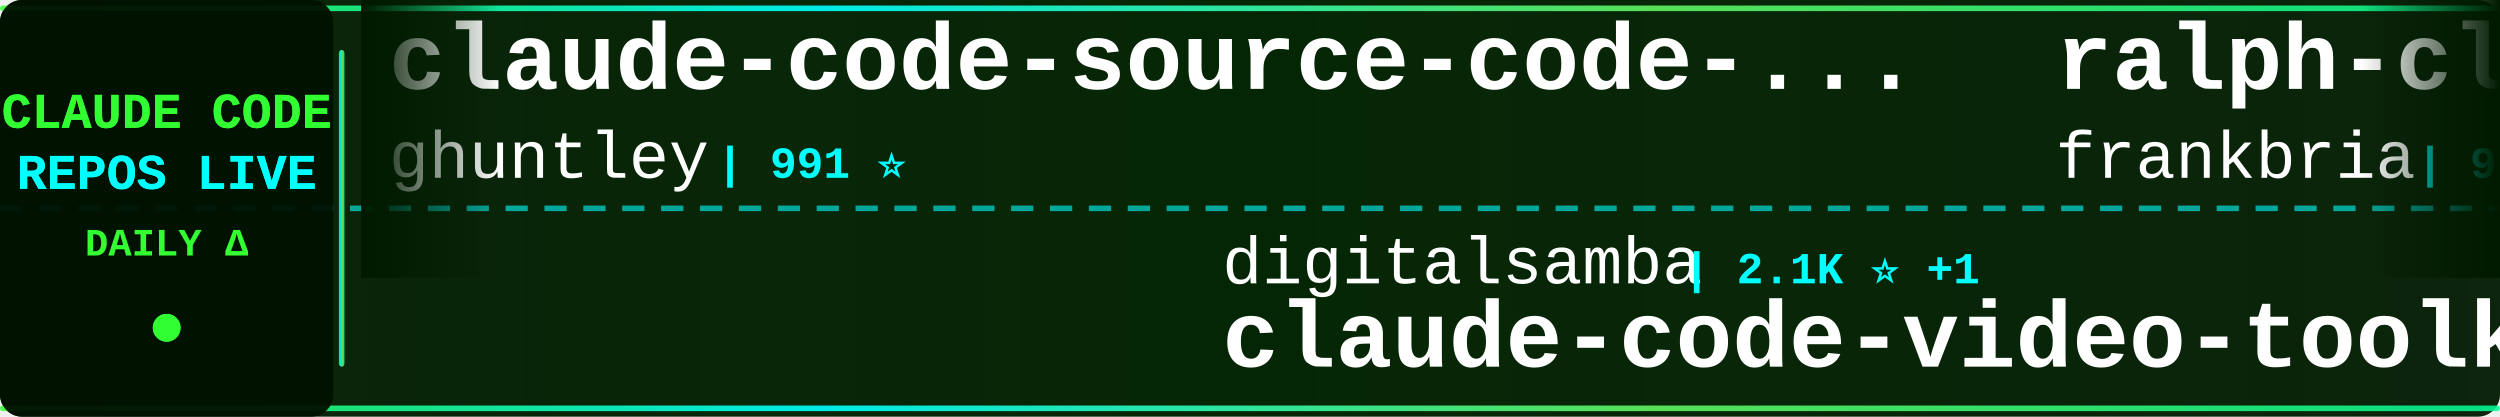
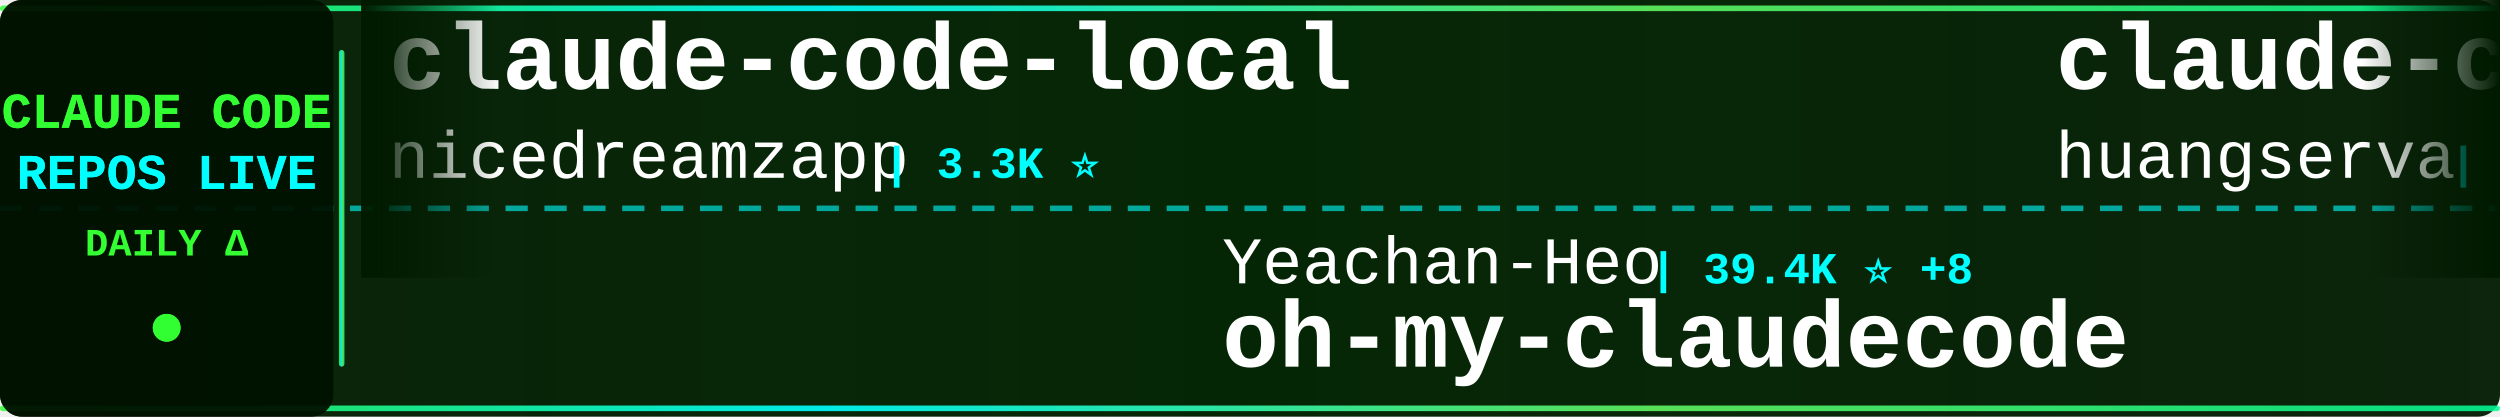
<svg xmlns="http://www.w3.org/2000/svg" width="900" height="150">
  <defs>
    <linearGradient id="tickerBg" x1="0%" y1="0%" x2="100%" y2="0%">
      <stop offset="0%" style="stop-color:#001a00;stop-opacity:0.95" />
      <stop offset="50%" style="stop-color:#002200;stop-opacity:0.98" />
      <stop offset="100%" style="stop-color:#001a00;stop-opacity:0.95" />
    </linearGradient>
    <linearGradient id="borderGrad" x1="0%" y1="0%" x2="100%" y2="0%">
      <stop offset="0%" style="stop-color:#33ff33;stop-opacity:0.85">
        <animate attributeName="stop-opacity" values="0.85;1;0.85" dur="2s" repeatCount="indefinite" />
      </stop>
      <stop offset="33%" style="stop-color:#00ffff;stop-opacity:0.9">
        <animate attributeName="stop-opacity" values="0.9;1;0.9" dur="2.2s" repeatCount="indefinite" />
      </stop>
      <stop offset="66%" style="stop-color:#66ff66;stop-opacity:0.85">
        <animate attributeName="stop-opacity" values="0.85;1;0.85" dur="1.8s" repeatCount="indefinite" />
      </stop>
      <stop offset="100%" style="stop-color:#00ff99;stop-opacity:0.85">
        <animate attributeName="stop-opacity" values="0.85;1;0.85" dur="2s" repeatCount="indefinite" />
      </stop>
    </linearGradient>
    <filter id="textGlow">
      <feGaussianBlur stdDeviation="0.1" result="coloredBlur" />
      <feMerge>
        <feMergeNode in="coloredBlur" />
        <feMergeNode in="SourceGraphic" />
      </feMerge>
    </filter>
    <filter id="metricGlow">
      <feGaussianBlur stdDeviation="0.2" result="coloredBlur" />
      <feMerge>
        <feMergeNode in="coloredBlur" />
        <feMergeNode in="SourceGraphic" />
      </feMerge>
    </filter>
    <linearGradient id="leftFade" x1="0%" y1="0%" x2="100%" y2="0%">
      <stop offset="0%" style="stop-color:#001a00;stop-opacity:1" />
      <stop offset="100%" style="stop-color:#001a00;stop-opacity:0" />
    </linearGradient>
    <linearGradient id="rightFade" x1="0%" y1="0%" x2="100%" y2="0%">
      <stop offset="0%" style="stop-color:#001a00;stop-opacity:0" />
      <stop offset="100%" style="stop-color:#001a00;stop-opacity:1" />
    </linearGradient>
  </defs>
  <rect width="900" height="150" fill="url(#tickerBg)" rx="8" />
  <rect x="0" y="2" width="900" height="2" fill="url(#borderGrad)" rx="1" />
  <rect x="0" y="146" width="900" height="2" fill="url(#borderGrad)" rx="1" />
  <line x1="0" y1="75" x2="900" y2="75" stroke="#00ffff" stroke-width="2" stroke-dasharray="8 6" opacity="0.6" />
  <rect x="0" y="0" width="120" height="150" fill="#001100" opacity="0.95" rx="8" />
  <text x="60" y="46" font-family="'Courier New', monospace" font-size="18" font-weight="bold" fill="#33ff33" text-anchor="middle" filter="url(#textGlow)">
    CLAUDE CODE
  </text>
  <text x="60" y="68" font-family="'Courier New', monospace" font-size="18" font-weight="bold" fill="#00ffff" text-anchor="middle" filter="url(#textGlow)">
    REPOS LIVE
  </text>
  <text x="60" y="92" font-family="'Courier New', monospace" font-size="14" font-weight="bold" fill="#33ff33" text-anchor="middle">
    DAILY Δ
  </text>
  <circle cx="60" cy="118" r="5" fill="#33ff33" filter="url(#metricGlow)">
    <animate attributeName="r" values="4;6;4" dur="1.5s" repeatCount="indefinite" />
    <animate attributeName="opacity" values="0.6;1;0.6" dur="1.5s" repeatCount="indefinite" />
  </circle>
  <rect x="122" y="18" width="2" height="114" fill="url(#borderGrad)" rx="1" />
  <clipPath id="tickerClip">
    <rect x="130" y="0" width="770" height="150" />
  </clipPath>
  <g clip-path="url(#tickerClip)">
    <g id="tickerItems">
      <animateTransform attributeName="transform" attributeType="XML" type="translate" from="0 0" to="-3000 0" dur="54s" repeatCount="indefinite" />
      <g transform="translate(0, 0)">
-         <text x="140" y="32" font-family="'Courier New', monospace" font-size="34" font-weight="bold" fill="#ffffff">claude-code-source-code-...</text>
-         <text x="140" y="64" font-family="'Courier New', monospace" font-size="24" font-weight="normal" fill="#ffffff" opacity="1.0">ghuntley</text>
-         <text x="258" y="64" font-family="'Courier New', monospace" font-size="16" font-weight="bold" fill="#00ffff"> | 991 ⭐</text>
+         <text x="140" y="32" font-family="'Courier New', monospace" font-size="34" font-weight="bold" fill="#ffffff">claude-code-local</text>
+         <text x="140" y="64" font-family="'Courier New', monospace" font-size="24" font-weight="normal" fill="#ffffff" opacity="1.0">nicedreamzapp</text>
+         <text x="318" y="64" font-family="'Courier New', monospace" font-size="16" font-weight="bold" fill="#00ffff"> | 3.3K ⭐</text>
      </g>
      <g transform="translate(300, 0)">
-         <text x="140" y="102" font-family="'Courier New', monospace" font-size="24" font-weight="normal" fill="#ffffff" opacity="1.0">digitalsamba</text>
-         <text x="306" y="102" font-family="'Courier New', monospace" font-size="16" font-weight="bold" fill="#00ffff"> | 2.1K ⭐ +1</text>
-         <text x="140" y="132" font-family="'Courier New', monospace" font-size="34" font-weight="bold" fill="#ffffff">claude-code-video-toolki...</text>
+         <text x="140" y="102" font-family="'Courier New', monospace" font-size="24" font-weight="normal" fill="#ffffff" opacity="1.0">Yeachan-Heo</text>
+         <text x="294" y="102" font-family="'Courier New', monospace" font-size="16" font-weight="bold" fill="#00ffff"> | 39.4K ⭐ +8</text>
+         <text x="140" y="132" font-family="'Courier New', monospace" font-size="34" font-weight="bold" fill="#ffffff">oh-my-claudecode</text>
      </g>
      <g transform="translate(600, 0)">
-         <text x="140" y="32" font-family="'Courier New', monospace" font-size="34" font-weight="bold" fill="#ffffff">ralph-claude-code</text>
-         <text x="140" y="64" font-family="'Courier New', monospace" font-size="24" font-weight="normal" fill="#ffffff" opacity="1.0">frankbria</text>
-         <text x="270" y="64" font-family="'Courier New', monospace" font-size="16" font-weight="bold" fill="#00ffff"> | 9.6K ⭐</text>
+         <text x="140" y="32" font-family="'Courier New', monospace" font-size="34" font-weight="bold" fill="#ffffff">claude-code-cli</text>
+         <text x="140" y="64" font-family="'Courier New', monospace" font-size="24" font-weight="normal" fill="#ffffff" opacity="1.0">huangserva</text>
+         <text x="282" y="64" font-family="'Courier New', monospace" font-size="16" font-weight="bold" fill="#00ffff"> | 630 ⭐</text>
      </g>
      <g transform="translate(900, 0)">
-         <text x="140" y="102" font-family="'Courier New', monospace" font-size="24" font-weight="normal" fill="#ffffff" opacity="1.0">xu-xiang</text>
-         <text x="258" y="102" font-family="'Courier New', monospace" font-size="16" font-weight="bold" fill="#00ffff"> | 2.0K ⭐ +1</text>
-         <text x="140" y="132" font-family="'Courier New', monospace" font-size="34" font-weight="bold" fill="#ffffff">everything-claude-code-z...</text>
-       </g>
-       <g transform="translate(1200, 0)">
-         <text x="140" y="32" font-family="'Courier New', monospace" font-size="34" font-weight="bold" fill="#ffffff">claude-code-rev</text>
-         <text x="140" y="64" font-family="'Courier New', monospace" font-size="24" font-weight="normal" fill="#ffffff" opacity="1.0">oboard</text>
-         <text x="234" y="64" font-family="'Courier New', monospace" font-size="16" font-weight="bold" fill="#00ffff"> | 3.3K ⭐</text>
-       </g>
-       <g transform="translate(1500, 0)">
        <text x="140" y="102" font-family="'Courier New', monospace" font-size="24" font-weight="normal" fill="#ffffff" opacity="1.0">luyao618</text>
        <text x="258" y="102" font-family="'Courier New', monospace" font-size="16" font-weight="bold" fill="#00ffff"> | 1.7K ⭐</text>
        <text x="140" y="132" font-family="'Courier New', monospace" font-size="34" font-weight="bold" fill="#ffffff">Claude-Code-Source-Study</text>
      </g>
+       <g transform="translate(1200, 0)">
+         <text x="140" y="32" font-family="'Courier New', monospace" font-size="34" font-weight="bold" fill="#ffffff">claude-code-reverse</text>
+         <text x="140" y="64" font-family="'Courier New', monospace" font-size="24" font-weight="normal" fill="#ffffff" opacity="1.0">Yuyz0112</text>
+         <text x="258" y="64" font-family="'Courier New', monospace" font-size="16" font-weight="bold" fill="#00ffff"> | 2.4K ⭐</text>
+       </g>
+       <g transform="translate(1500, 0)">
+         <text x="140" y="102" font-family="'Courier New', monospace" font-size="24" font-weight="normal" fill="#ffffff" opacity="1.0">guanshan</text>
+         <text x="258" y="102" font-family="'Courier New', monospace" font-size="16" font-weight="bold" fill="#00ffff"> | 60 ⭐</text>
+         <text x="140" y="132" font-family="'Courier New', monospace" font-size="34" font-weight="bold" fill="#ffffff">ClaudeCode</text>
+       </g>
      <g transform="translate(1800, 0)">
-         <text x="140" y="32" font-family="'Courier New', monospace" font-size="34" font-weight="bold" fill="#ffffff">Open-ClaudeCode</text>
-         <text x="140" y="64" font-family="'Courier New', monospace" font-size="24" font-weight="normal" fill="#ffffff" opacity="1.0">LING71671</text>
-         <text x="270" y="64" font-family="'Courier New', monospace" font-size="16" font-weight="bold" fill="#00ffff"> | 958 ⭐</text>
+         <text x="140" y="32" font-family="'Courier New', monospace" font-size="34" font-weight="bold" fill="#ffffff">andrej-karpathy-skills</text>
+         <text x="140" y="64" font-family="'Courier New', monospace" font-size="24" font-weight="normal" fill="#ffffff" opacity="1.0">multica-ai</text>
+         <text x="282" y="64" font-family="'Courier New', monospace" font-size="16" font-weight="bold" fill="#00ffff"> | 215.8K ⭐ +64</text>
      </g>
      <g transform="translate(2100, 0)">
-         <text x="140" y="102" font-family="'Courier New', monospace" font-size="24" font-weight="normal" fill="#ffffff" opacity="1.0">asgeirtj</text>
-         <text x="258" y="102" font-family="'Courier New', monospace" font-size="16" font-weight="bold" fill="#00ffff"> | 68.6K ⭐ +19</text>
-         <text x="140" y="132" font-family="'Courier New', monospace" font-size="34" font-weight="bold" fill="#ffffff">system_prompts_leaks</text>
+         <text x="140" y="102" font-family="'Courier New', monospace" font-size="24" font-weight="normal" fill="#ffffff" opacity="1.0">VoltAgent</text>
+         <text x="270" y="102" font-family="'Courier New', monospace" font-size="16" font-weight="bold" fill="#00ffff"> | 25.4K ⭐ +7</text>
+         <text x="140" y="132" font-family="'Courier New', monospace" font-size="34" font-weight="bold" fill="#ffffff">awesome-claude-code-suba...</text>
      </g>
      <g transform="translate(2400, 0)">
-         <text x="140" y="32" font-family="'Courier New', monospace" font-size="34" font-weight="bold" fill="#ffffff">arcads-claude-code</text>
-         <text x="140" y="64" font-family="'Courier New', monospace" font-size="24" font-weight="normal" fill="#ffffff" opacity="1.0">krusemediallc</text>
-         <text x="318" y="64" font-family="'Courier New', monospace" font-size="16" font-weight="bold" fill="#00ffff"> | 1.5K ⭐ +4</text>
+         <text x="140" y="32" font-family="'Courier New', monospace" font-size="34" font-weight="bold" fill="#ffffff">claude-code-source</text>
+         <text x="140" y="64" font-family="'Courier New', monospace" font-size="24" font-weight="normal" fill="#ffffff" opacity="1.0">JrCx7scC</text>
+         <text x="258" y="64" font-family="'Courier New', monospace" font-size="16" font-weight="bold" fill="#00ffff"> | 376 ⭐</text>
      </g>
      <g transform="translate(2700, 0)">
-         <text x="140" y="102" font-family="'Courier New', monospace" font-size="24" font-weight="normal" fill="#ffffff" opacity="1.0">huangjia2019</text>
-         <text x="306" y="102" font-family="'Courier New', monospace" font-size="16" font-weight="bold" fill="#00ffff"> | 1.1K ⭐</text>
-         <text x="140" y="132" font-family="'Courier New', monospace" font-size="34" font-weight="bold" fill="#ffffff">claude-code-engineering</text>
+         <text x="140" y="102" font-family="'Courier New', monospace" font-size="24" font-weight="normal" fill="#ffffff" opacity="1.0">farion1231</text>
+         <text x="282" y="102" font-family="'Courier New', monospace" font-size="16" font-weight="bold" fill="#00ffff"> | 138.5K ⭐ +247</text>
+         <text x="140" y="132" font-family="'Courier New', monospace" font-size="34" font-weight="bold" fill="#ffffff">cc-switch</text>
      </g>
      <g transform="translate(3000, 0)">
-         <text x="140" y="32" font-family="'Courier New', monospace" font-size="34" font-weight="bold" fill="#ffffff">claude-code-source-code-...</text>
-         <text x="140" y="64" font-family="'Courier New', monospace" font-size="24" font-weight="normal" fill="#ffffff" opacity="1.0">ghuntley</text>
-         <text x="258" y="64" font-family="'Courier New', monospace" font-size="16" font-weight="bold" fill="#00ffff"> | 991 ⭐</text>
+         <text x="140" y="32" font-family="'Courier New', monospace" font-size="34" font-weight="bold" fill="#ffffff">claude-code-local</text>
+         <text x="140" y="64" font-family="'Courier New', monospace" font-size="24" font-weight="normal" fill="#ffffff" opacity="1.0">nicedreamzapp</text>
+         <text x="318" y="64" font-family="'Courier New', monospace" font-size="16" font-weight="bold" fill="#00ffff"> | 3.3K ⭐</text>
      </g>
      <g transform="translate(3300, 0)">
-         <text x="140" y="102" font-family="'Courier New', monospace" font-size="24" font-weight="normal" fill="#ffffff" opacity="1.0">digitalsamba</text>
-         <text x="306" y="102" font-family="'Courier New', monospace" font-size="16" font-weight="bold" fill="#00ffff"> | 2.1K ⭐ +1</text>
-         <text x="140" y="132" font-family="'Courier New', monospace" font-size="34" font-weight="bold" fill="#ffffff">claude-code-video-toolki...</text>
+         <text x="140" y="102" font-family="'Courier New', monospace" font-size="24" font-weight="normal" fill="#ffffff" opacity="1.0">Yeachan-Heo</text>
+         <text x="294" y="102" font-family="'Courier New', monospace" font-size="16" font-weight="bold" fill="#00ffff"> | 39.4K ⭐ +8</text>
+         <text x="140" y="132" font-family="'Courier New', monospace" font-size="34" font-weight="bold" fill="#ffffff">oh-my-claudecode</text>
      </g>
      <g transform="translate(3600, 0)">
-         <text x="140" y="32" font-family="'Courier New', monospace" font-size="34" font-weight="bold" fill="#ffffff">ralph-claude-code</text>
-         <text x="140" y="64" font-family="'Courier New', monospace" font-size="24" font-weight="normal" fill="#ffffff" opacity="1.0">frankbria</text>
-         <text x="270" y="64" font-family="'Courier New', monospace" font-size="16" font-weight="bold" fill="#00ffff"> | 9.6K ⭐</text>
+         <text x="140" y="32" font-family="'Courier New', monospace" font-size="34" font-weight="bold" fill="#ffffff">claude-code-cli</text>
+         <text x="140" y="64" font-family="'Courier New', monospace" font-size="24" font-weight="normal" fill="#ffffff" opacity="1.0">huangserva</text>
+         <text x="282" y="64" font-family="'Courier New', monospace" font-size="16" font-weight="bold" fill="#00ffff"> | 630 ⭐</text>
      </g>
      <g transform="translate(3900, 0)">
-         <text x="140" y="102" font-family="'Courier New', monospace" font-size="24" font-weight="normal" fill="#ffffff" opacity="1.0">xu-xiang</text>
-         <text x="258" y="102" font-family="'Courier New', monospace" font-size="16" font-weight="bold" fill="#00ffff"> | 2.0K ⭐ +1</text>
-         <text x="140" y="132" font-family="'Courier New', monospace" font-size="34" font-weight="bold" fill="#ffffff">everything-claude-code-z...</text>
+         <text x="140" y="102" font-family="'Courier New', monospace" font-size="24" font-weight="normal" fill="#ffffff" opacity="1.0">luyao618</text>
+         <text x="258" y="102" font-family="'Courier New', monospace" font-size="16" font-weight="bold" fill="#00ffff"> | 1.7K ⭐</text>
+         <text x="140" y="132" font-family="'Courier New', monospace" font-size="34" font-weight="bold" fill="#ffffff">Claude-Code-Source-Study</text>
      </g>
    </g>
  </g>
  <rect x="130" y="0" width="50" height="100" fill="url(#leftFade)" />
  <rect x="850" y="0" width="50" height="100" fill="url(#rightFade)" />
</svg>
